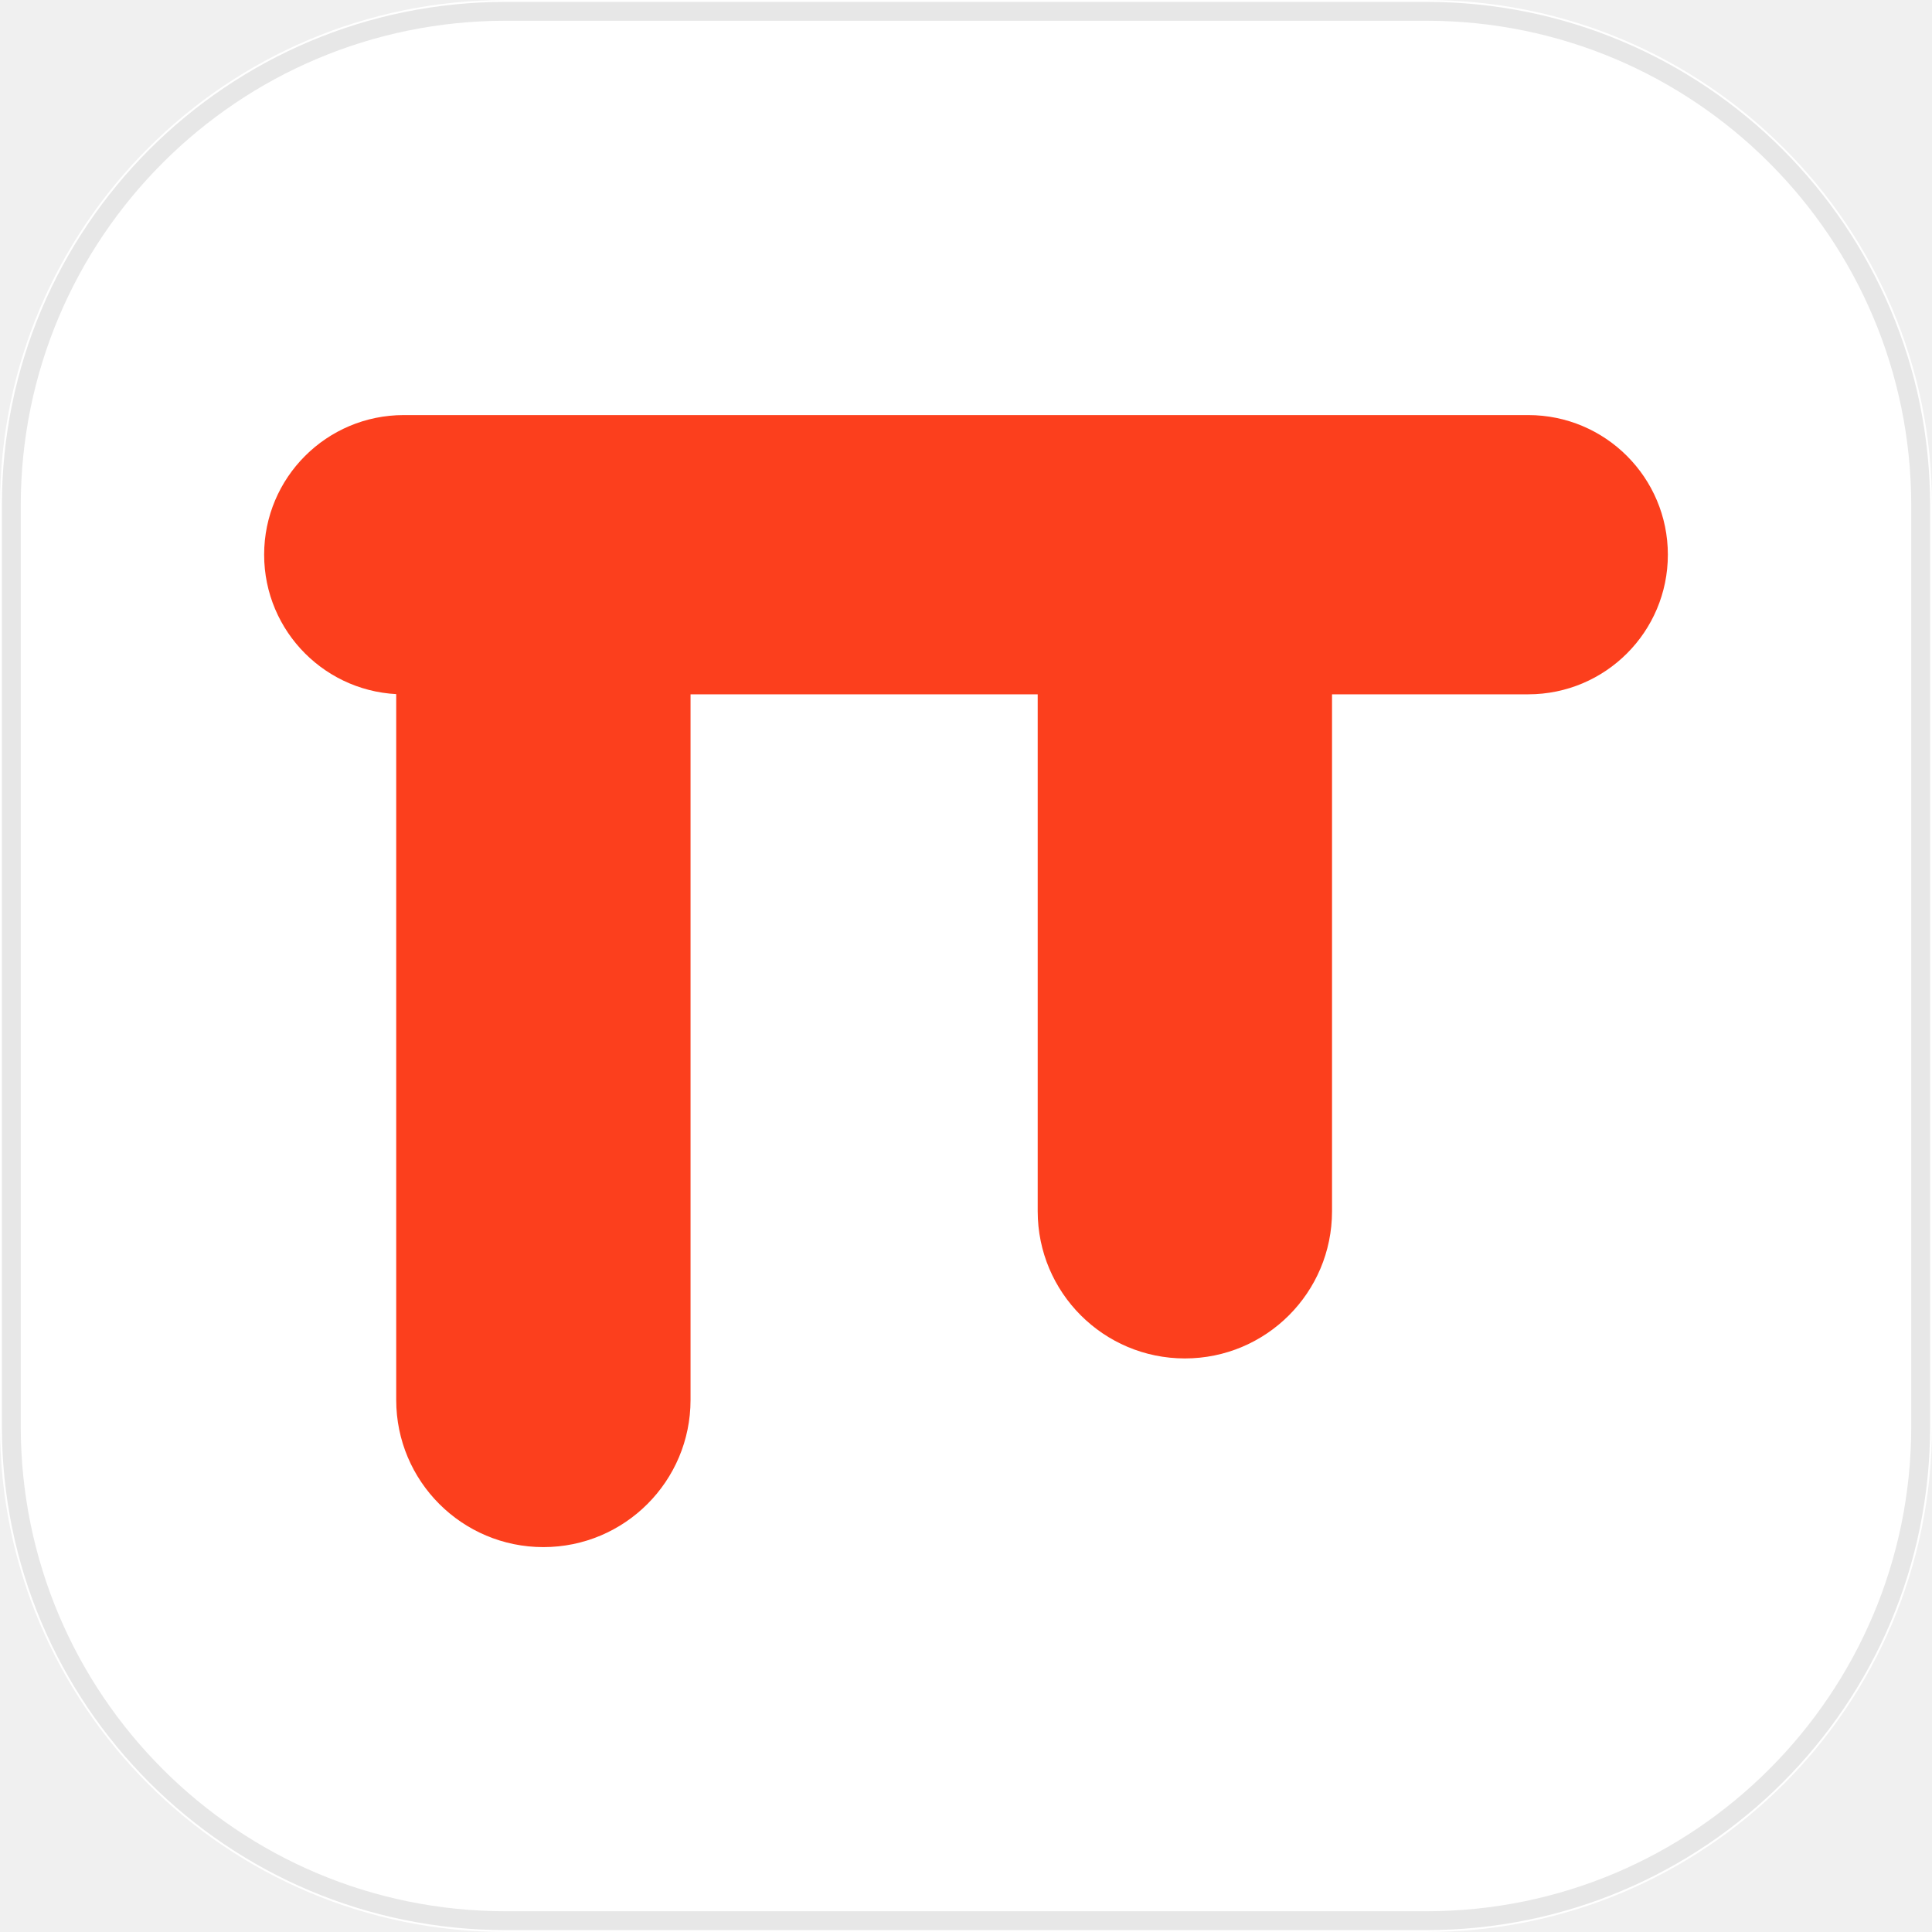
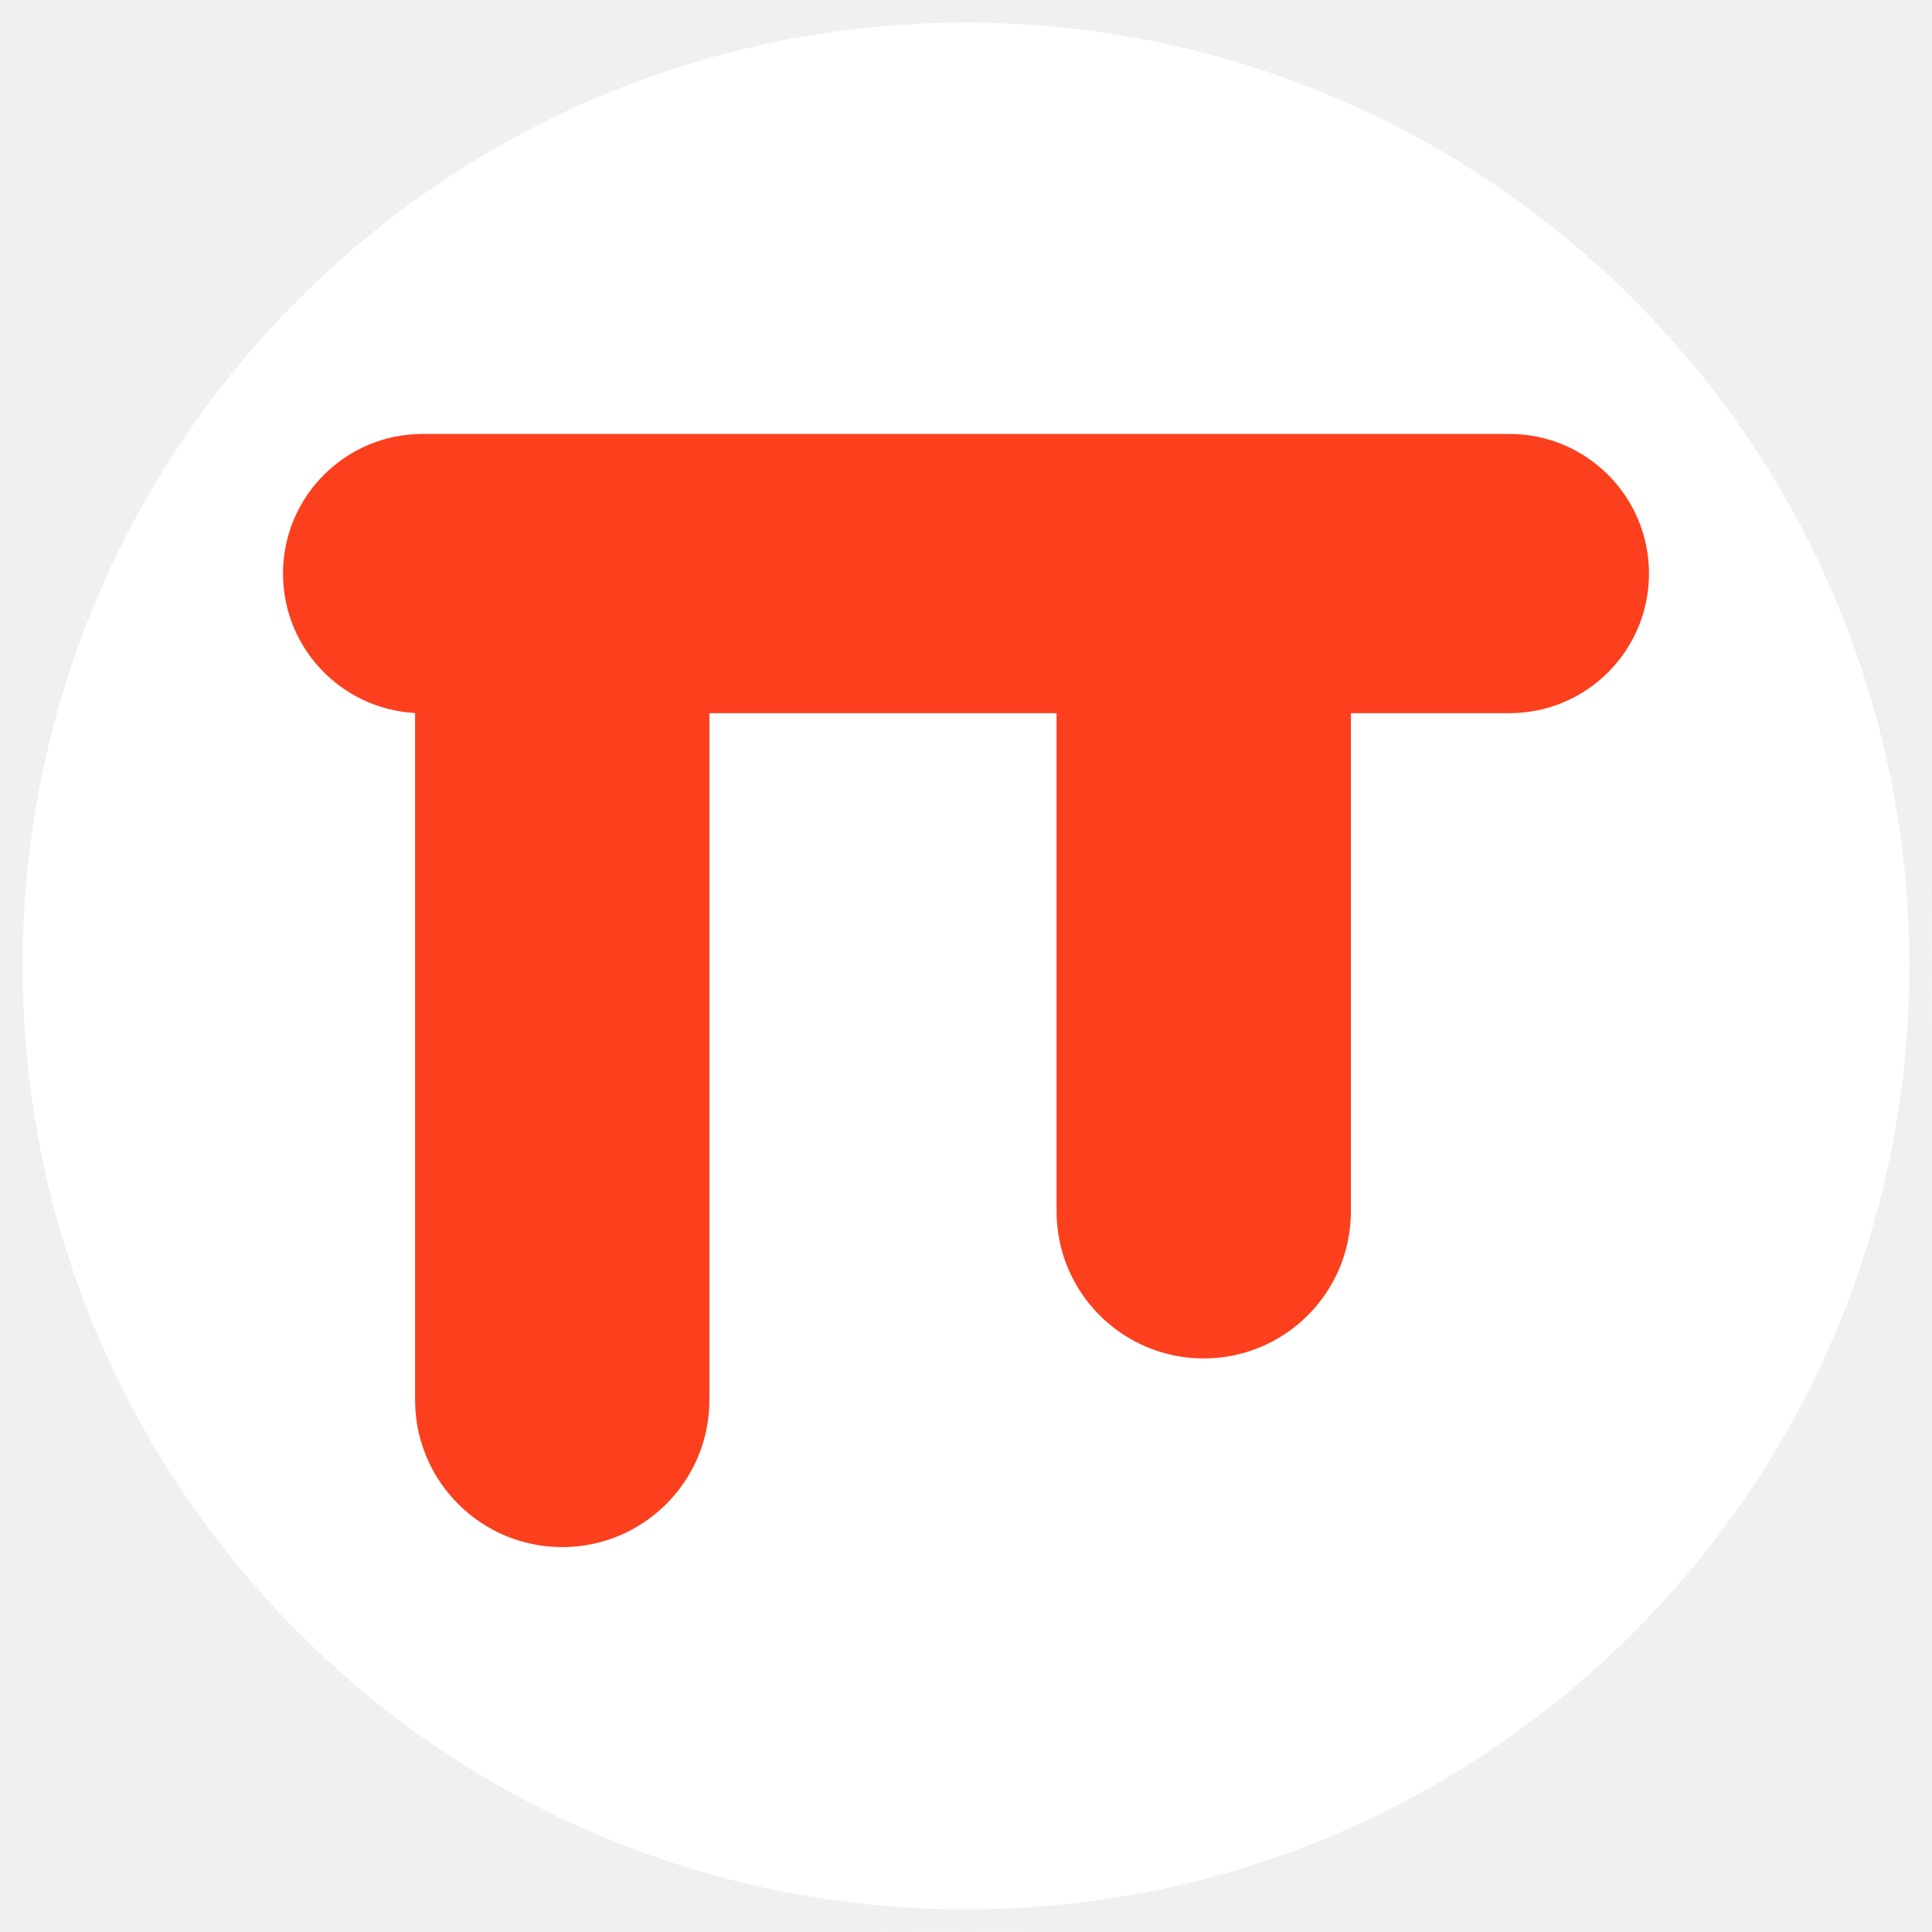
<svg xmlns="http://www.w3.org/2000/svg" width="1024" height="1024" viewBox="0 0 1024 1024" fill="none" id="telos-mark">
-   <rect x="0" y="0" width="1024" height="1024" rx="268" fill="#FFFFFF" />
-   <rect x="6" y="6" width="1012" height="1012" rx="262" fill="none" stroke="#E7E7E7" stroke-width="10" />
+   <circle cx="512" cy="512" r="512" fill="#FFFFFF" />
+   <circle cx="512" cy="512" r="506" fill="none" stroke="#F0F0F0" stroke-width="12" />
  <g fill="#FC3F1D" id="telos-pi">
-     <rect x="140" y="220" width="744" height="148" rx="74" />
-     <rect x="210" y="290" width="156" height="530" rx="78" />
-     <rect x="550" y="290" width="156" height="430" rx="78" />
+     <rect x="150" y="230" width="724" height="148" rx="74" />
+     <rect x="220" y="300" width="156" height="520" rx="78" />
+     <rect x="560" y="300" width="156" height="420" rx="78" />
  </g>
</svg>
